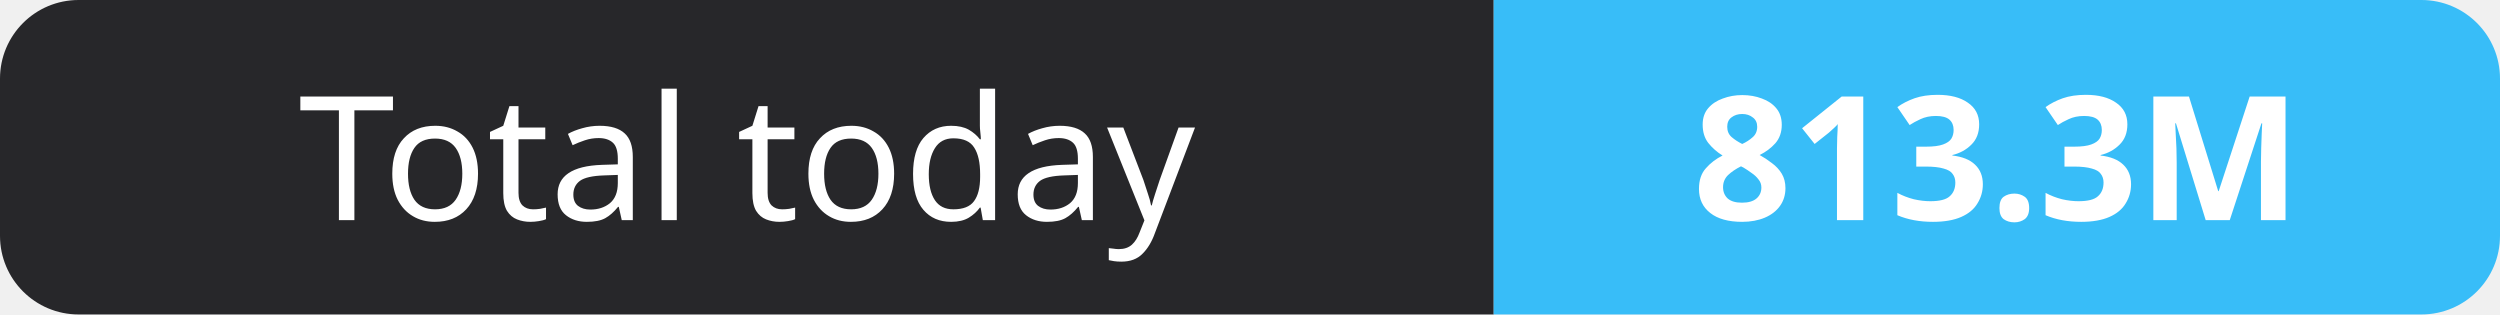
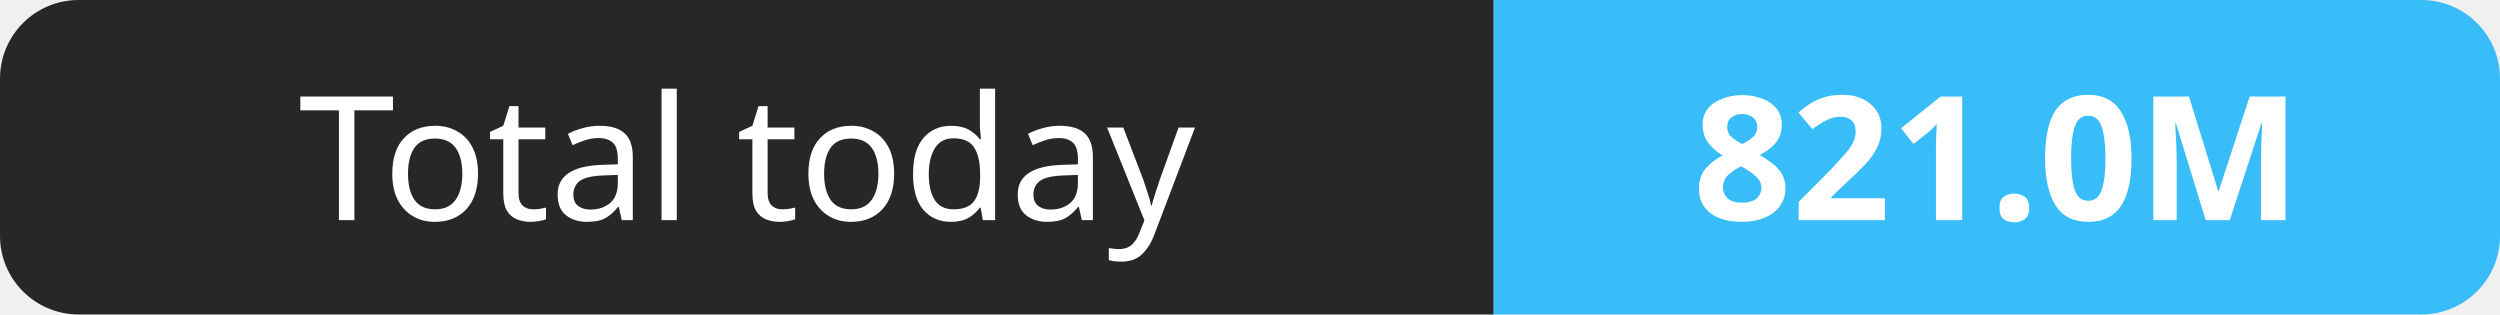
- <svg xmlns="http://www.w3.org/2000/svg" width="159" height="20" role="img" aria-label="Total today: 813.3M">
+ <svg xmlns="http://www.w3.org/2000/svg" width="159" height="20" role="img" aria-label="Total today: 821.0M">
  <clipPath id="r">
    <rect width="159" height="20" rx="5" fill="#fff" />
  </clipPath>
  <g clip-path="url(#r)">
    <rect width="95" height="20" fill="#27272a" />
    <rect x="95" width="64" height="20" fill="#38bdf8" />
  </g>
  <g fill="#fff" text-anchor="middle" font-family="Verdana,Geneva,sans-serif" font-size="11">
    <text x="47.5" y="14">Total today</text>
-     <text x="127.0" y="14" font-weight="700">813.3M</text>
+     <text x="127.0" y="14" font-weight="700">821.0M</text>
  </g>
</svg>
